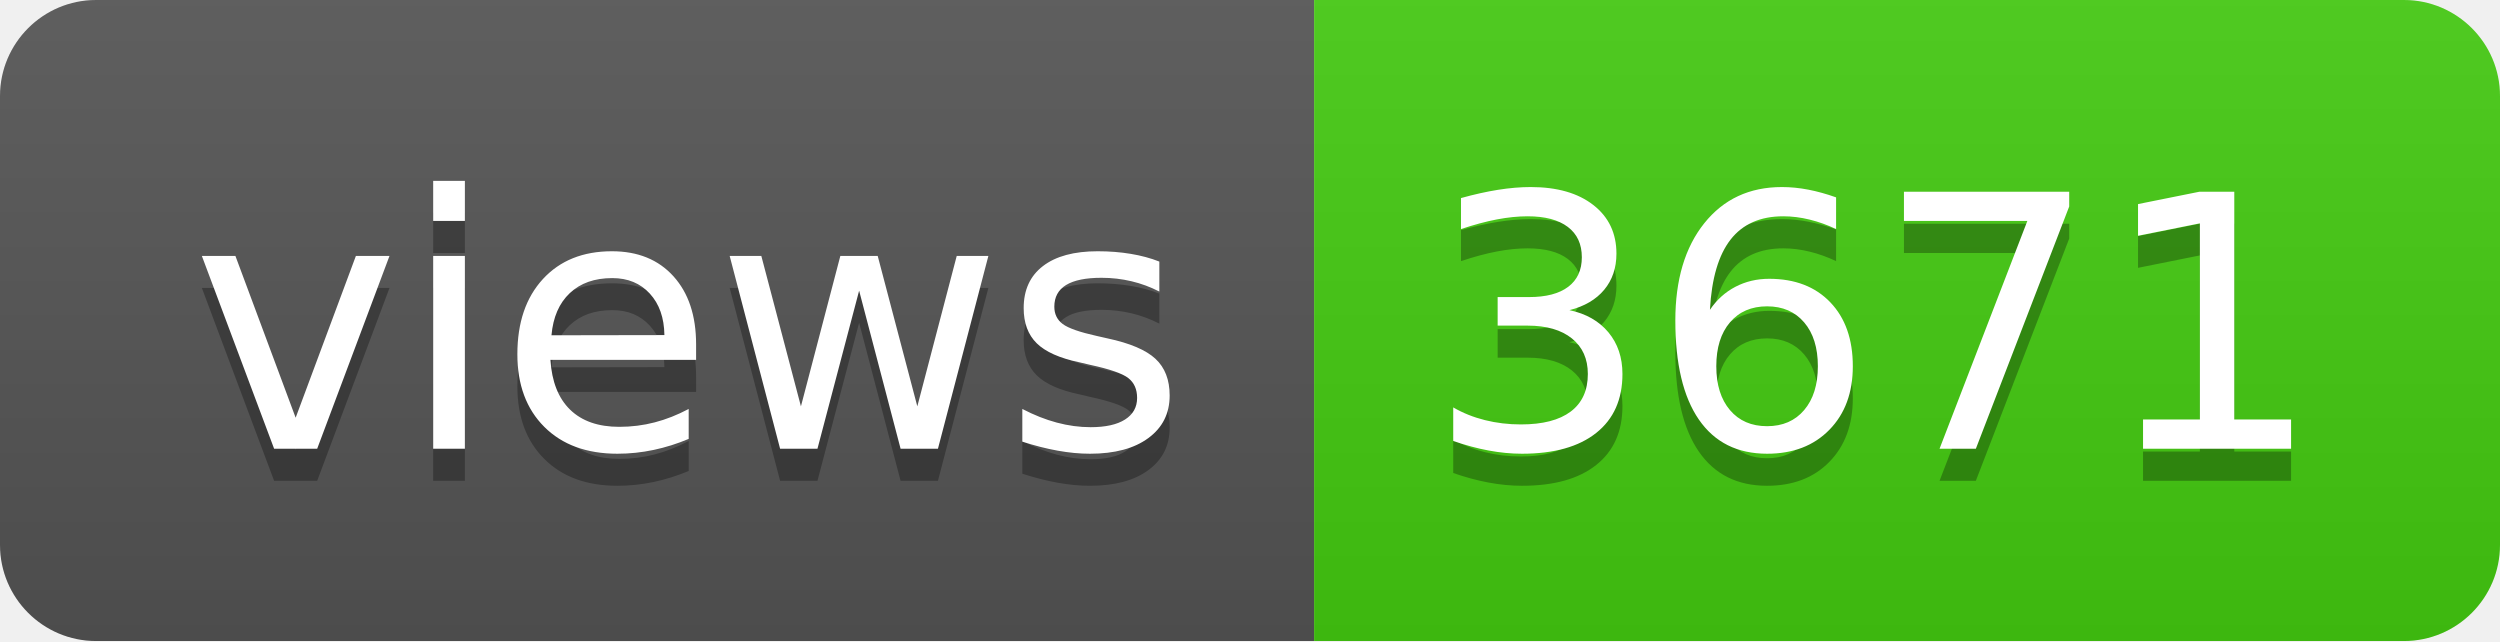
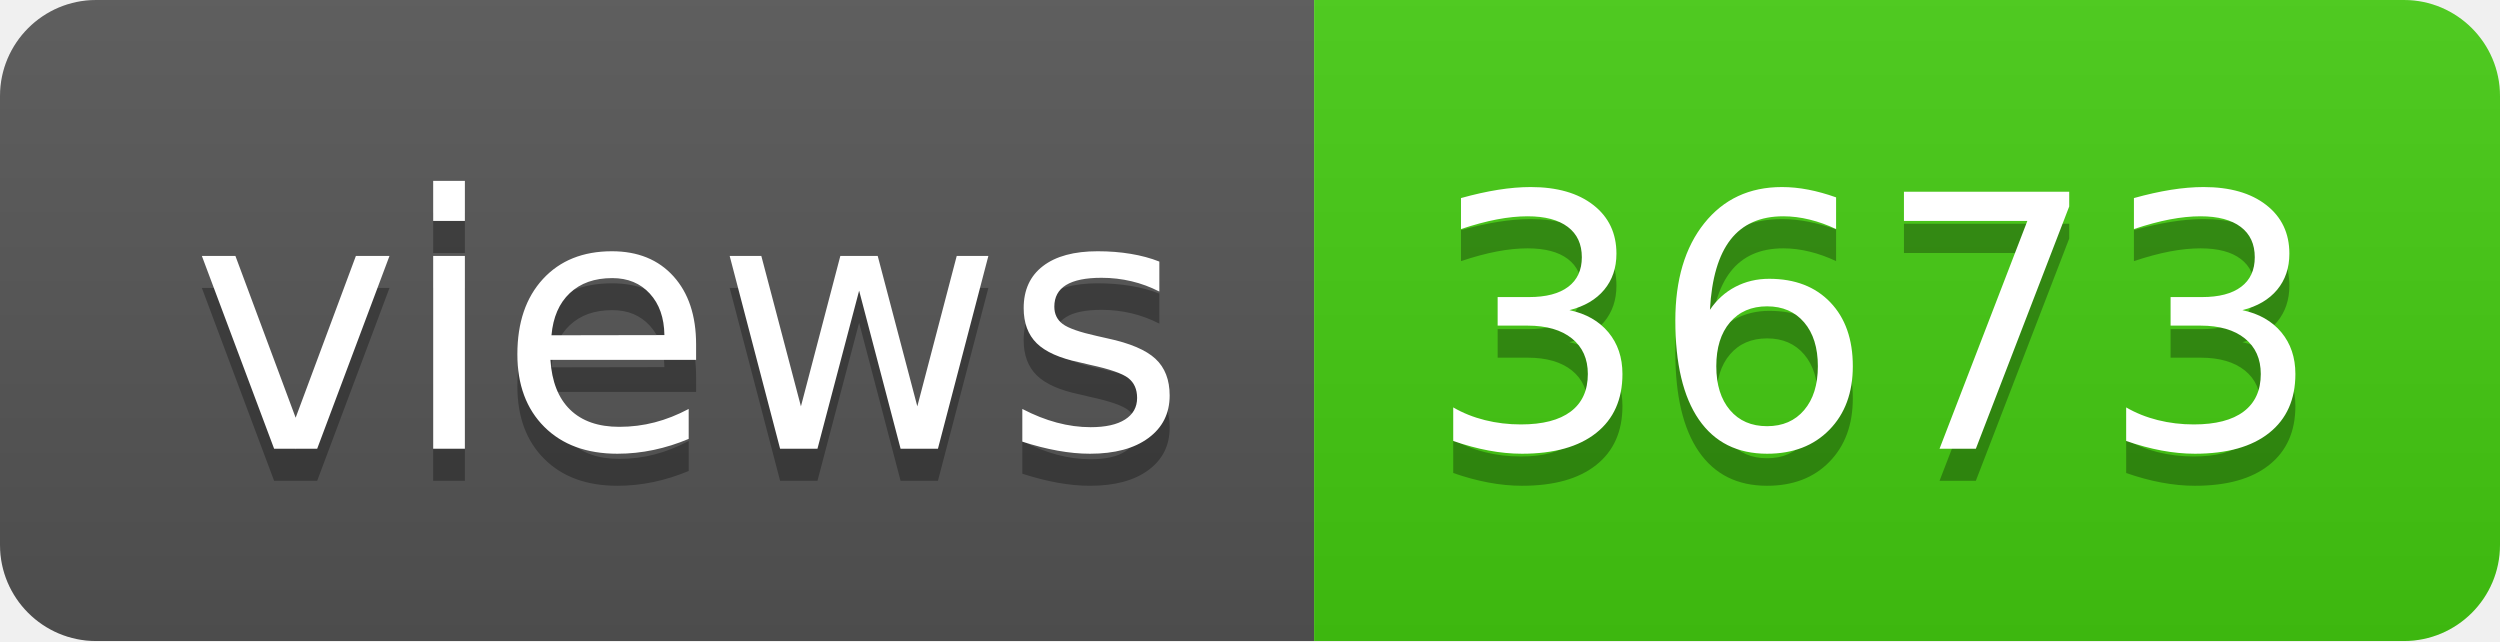
- <svg xmlns="http://www.w3.org/2000/svg" width="78" height="20" role="img" aria-label="views: 3671">
+ <svg xmlns="http://www.w3.org/2000/svg" width="78" height="20" role="img" aria-label="views: 3673">
  <linearGradient id="s" x2="0" y2="100%">
    <stop offset="0" stop-color="#bbb" stop-opacity=".1" />
    <stop offset="1" stop-opacity=".1" />
  </linearGradient>
  <clipPath id="r">
    <rect width="78" height="20" rx="3" fill="#fff" />
  </clipPath>
  <g clip-path="url(#r)">
    <rect width="41" height="20" fill="#555" />
    <rect x="41" width="37" height="20" fill="#4c1" />
    <rect width="78" height="20" fill="url(#s)" />
  </g>
  <g fill="#fff" text-anchor="middle" font-family="Verdana,Geneva,DejaVu Sans,sans-serif" text-rendering="geometricPrecision" font-size="110">
    <text aria-hidden="true" x="215" y="150" fill="#010101" fill-opacity=".3" transform="scale(.1)" textLength="310">views</text>
    <text x="215" y="140" transform="scale(.1)" fill="#fff" textLength="310">views</text>
-     <text aria-hidden="true" x="585" y="150" fill="#010101" fill-opacity=".3" transform="scale(.1)" textLength="270">3671</text>
-     <text x="585" y="140" transform="scale(.1)" fill="#fff" textLength="270">3671</text>
+     <text aria-hidden="true" x="585" y="150" fill="#010101" fill-opacity=".3" transform="scale(.1)" textLength="270">3673</text>
+     <text x="585" y="140" transform="scale(.1)" fill="#fff" textLength="270">3673</text>
  </g>
</svg>
